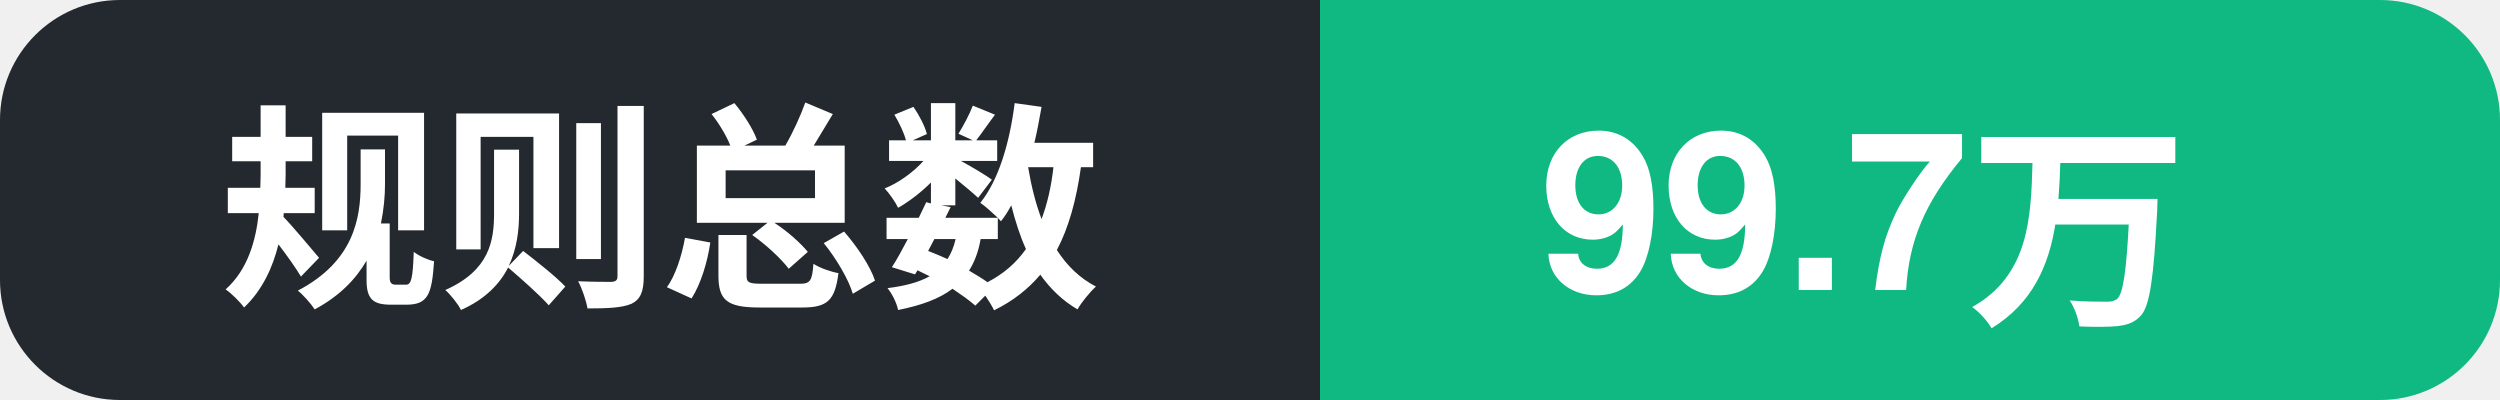
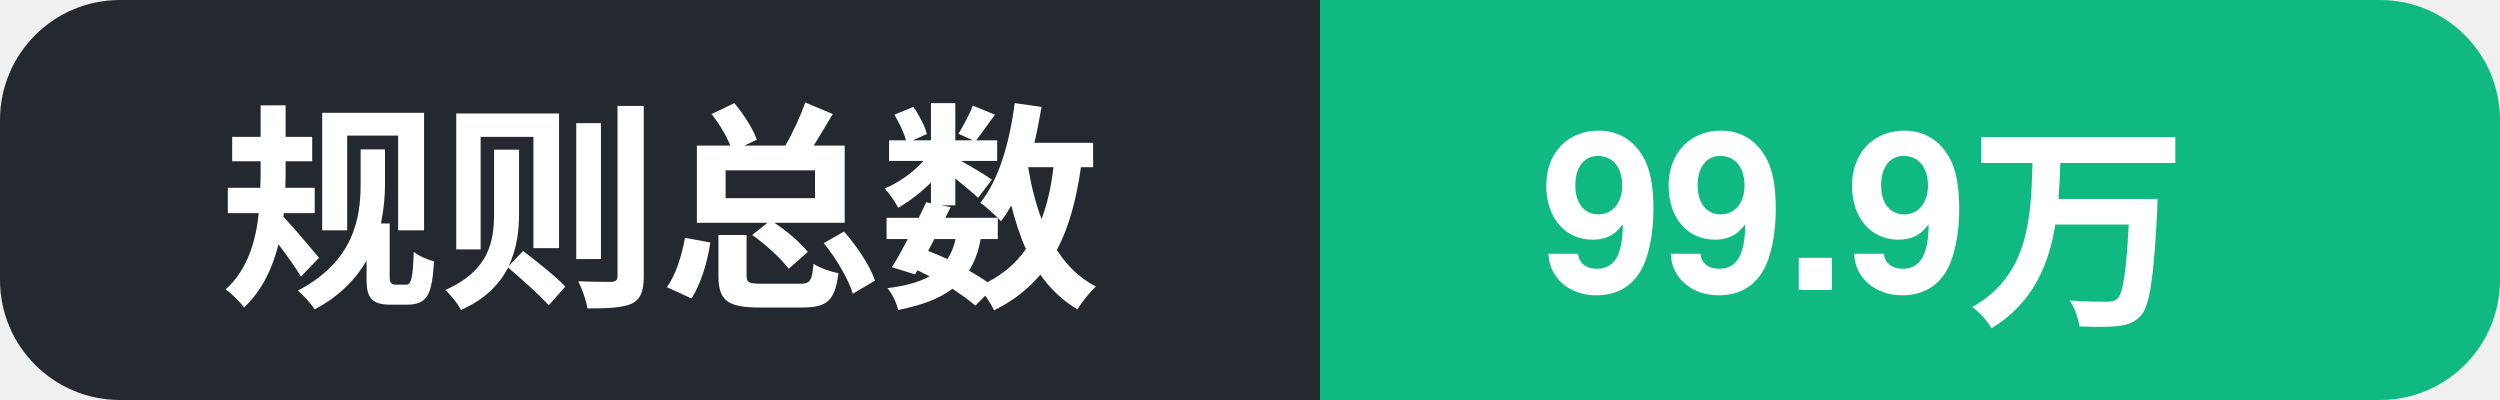
- <svg xmlns="http://www.w3.org/2000/svg" width="125" height="20" role="img" aria-label="规则总数: 99.7万">
+ <svg xmlns="http://www.w3.org/2000/svg" width="125" height="20" role="img" aria-label="规则总数: 99.9万">
  <clipPath id="c">
    <rect width="125" height="20" rx="6" />
  </clipPath>
  <g clip-path="url(#c)">
    <rect width="66" height="20" fill="#24292f" />
    <rect x="66" width="59" height="20" fill="#10b981" />
    <text x="11" y="14.5" font-family="Segoe UI, PingFang SC, Hiragino Sans GB, Microsoft YaHei, Helvetica, Arial, sans-serif" font-size="11" font-weight="600" fill="#ffffff">规则总数</text>
-     <text x="77" y="14.5" font-family="Segoe UI, PingFang SC, Hiragino Sans GB, Microsoft YaHei, Helvetica, Arial, sans-serif" font-size="11" font-weight="700" fill="#ffffff">99.7万</text>
+     <text x="77" y="14.5" font-family="Segoe UI, PingFang SC, Hiragino Sans GB, Microsoft YaHei, Helvetica, Arial, sans-serif" font-size="11" font-weight="700" fill="#ffffff">99.9万</text>
  </g>
</svg>
